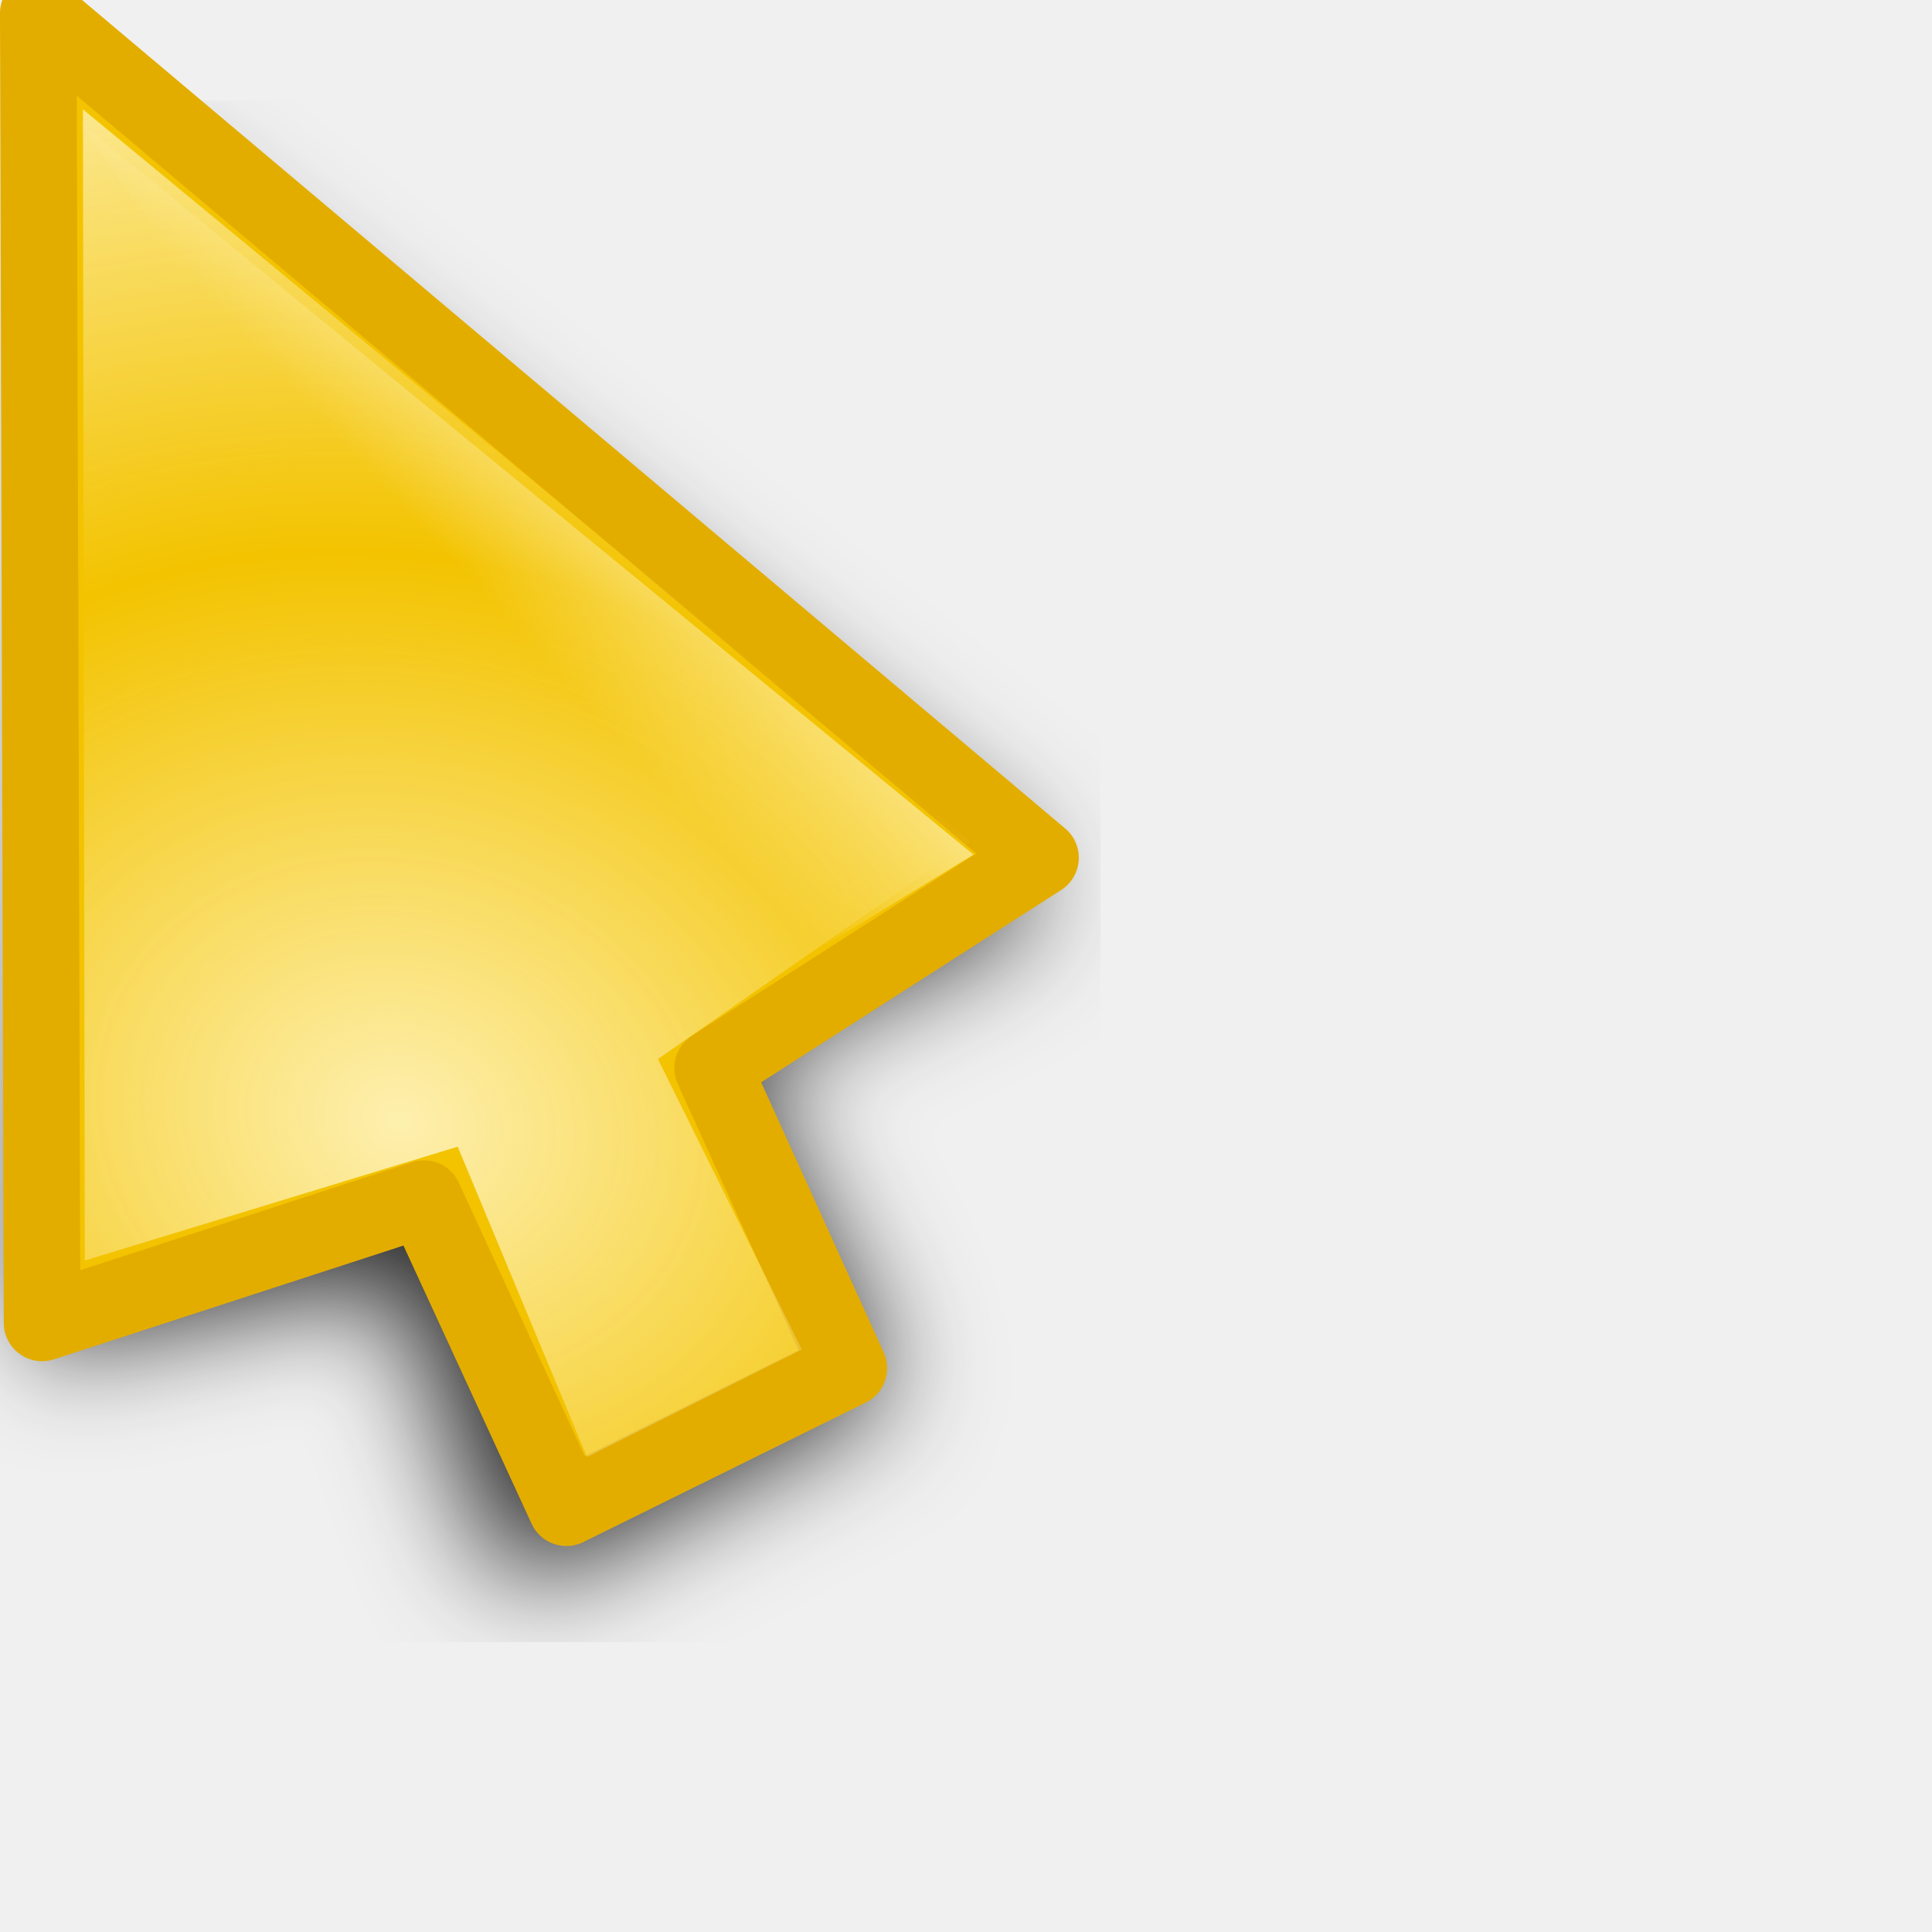
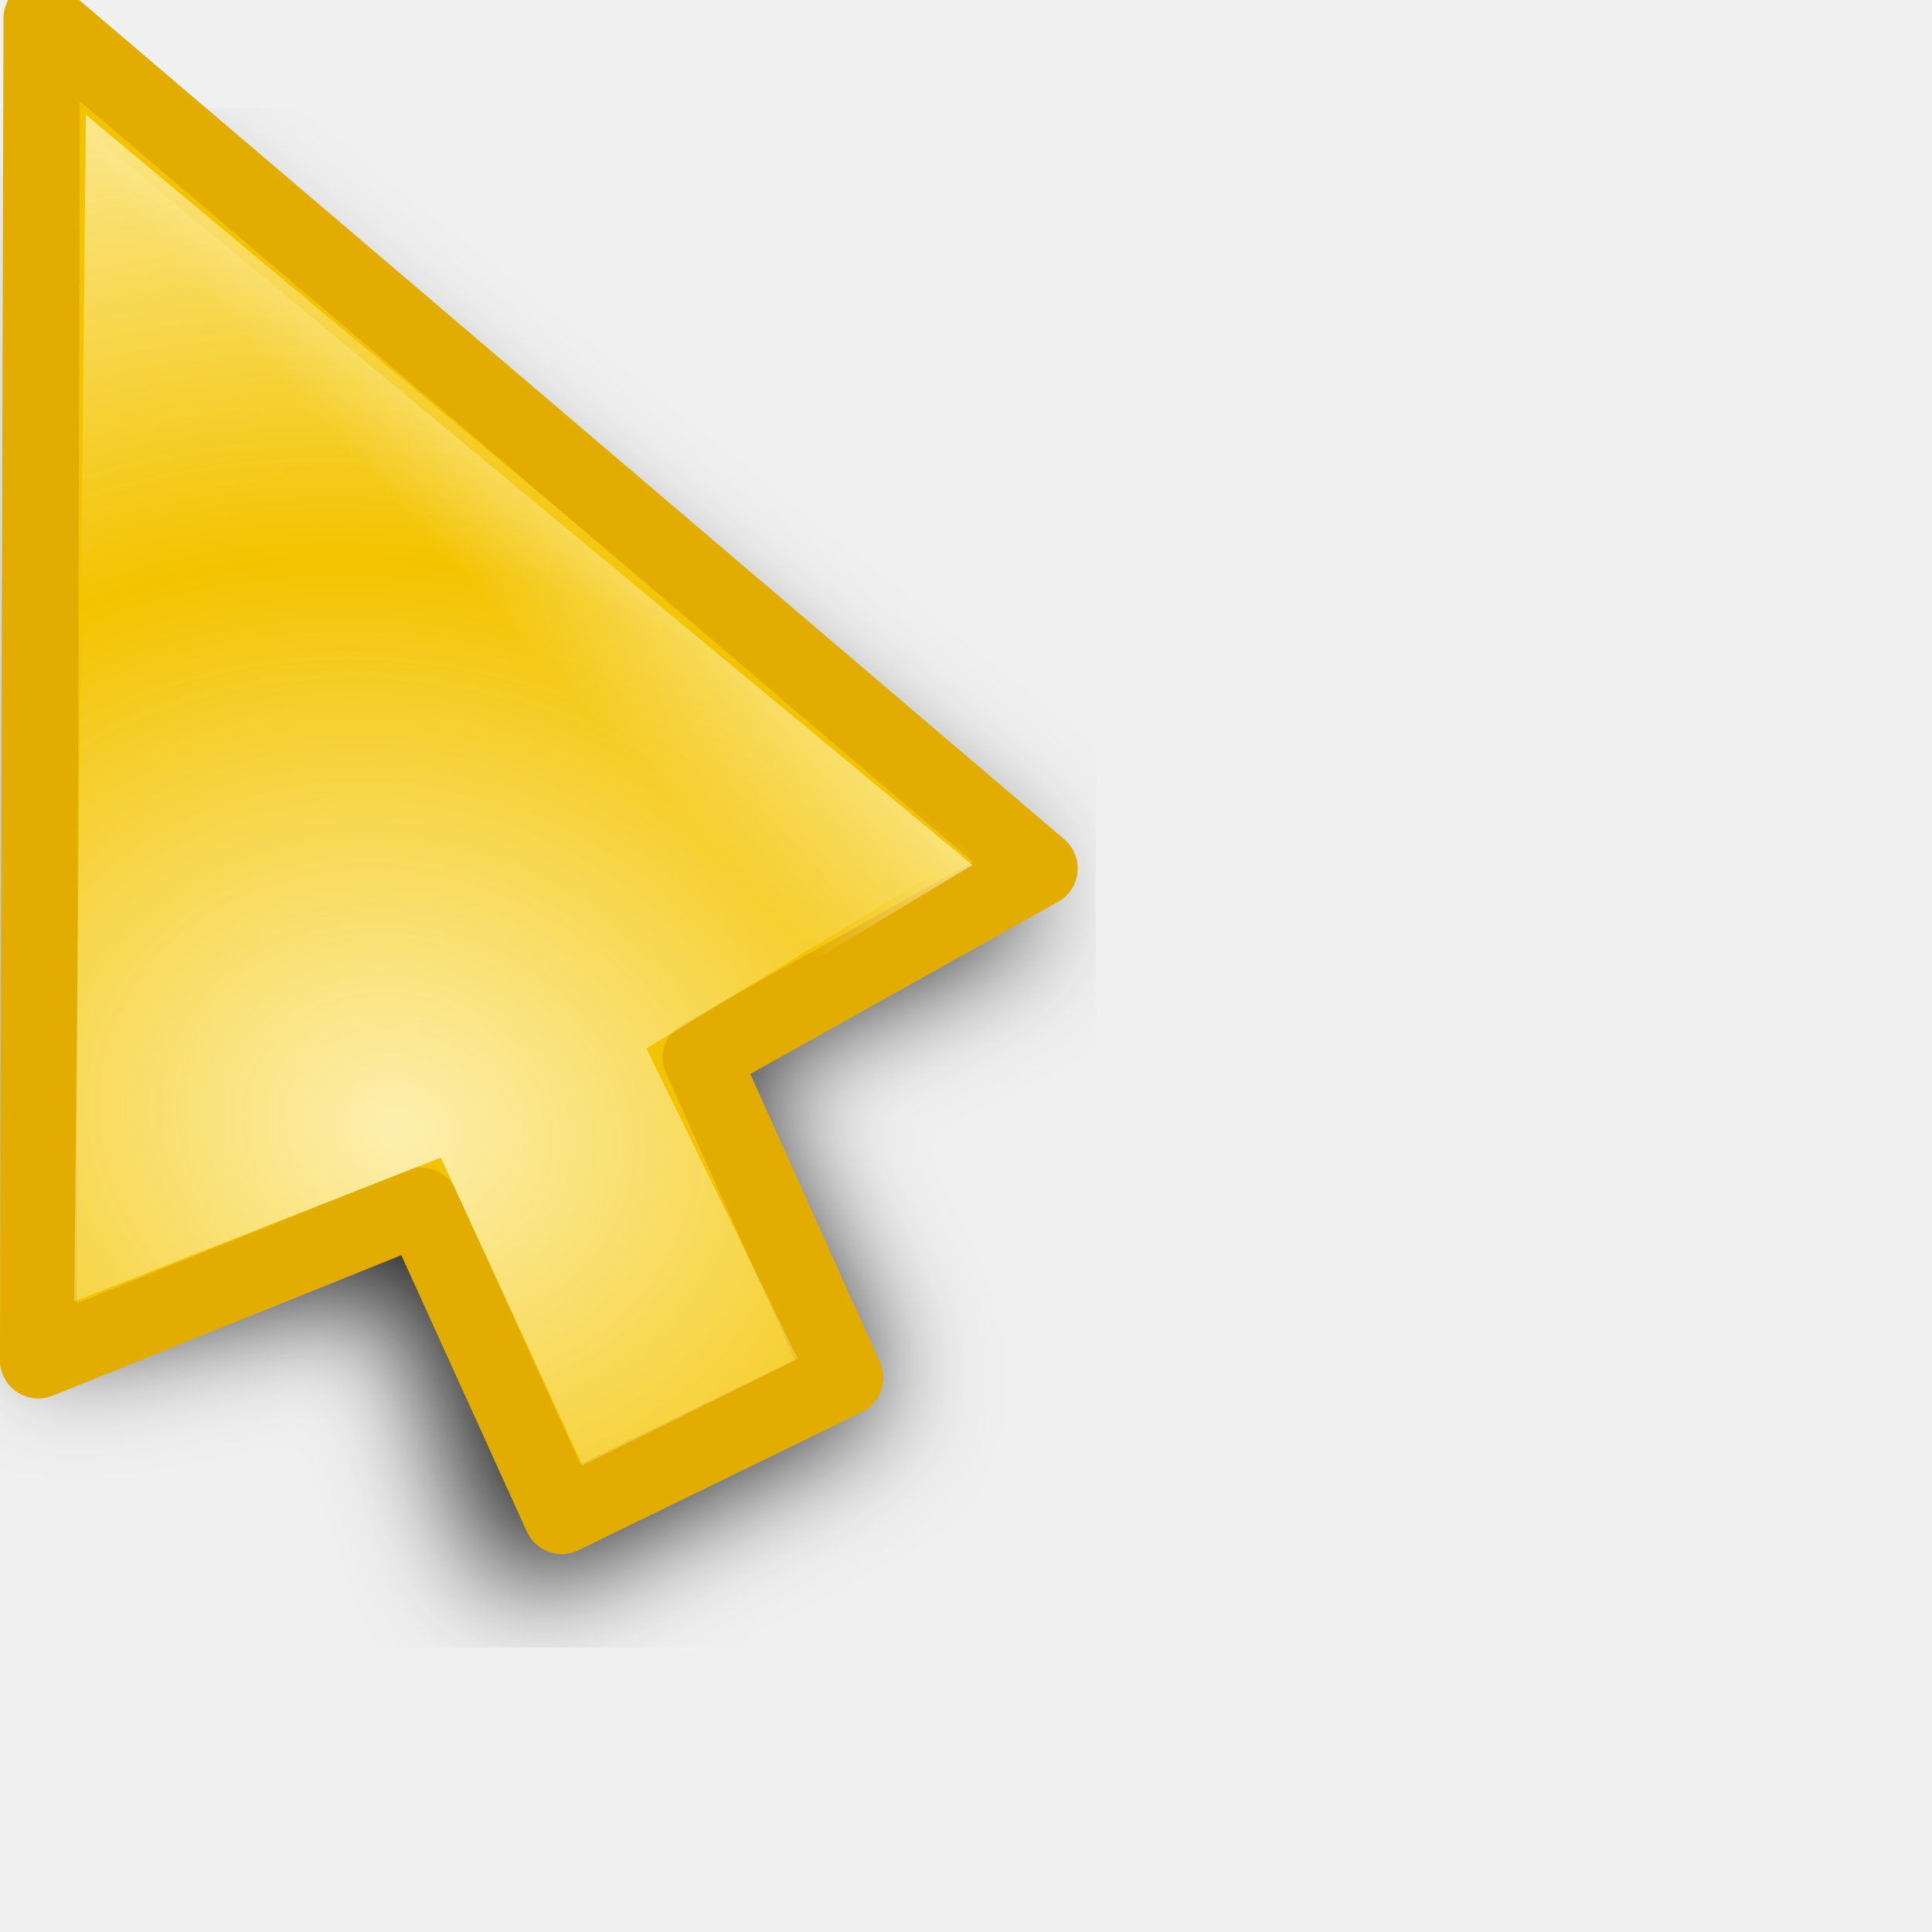
<svg xmlns="http://www.w3.org/2000/svg" xmlns:xlink="http://www.w3.org/1999/xlink" width="24" height="24" id="svg10643" version="1.0">
  <defs id="defs10645">
    <linearGradient id="linearGradient3866">
      <stop id="stop3868" offset="0" style="stop-color:#fff299;stop-opacity:1;" />
      <stop id="stop3870" offset="1" style="stop-color:#dcd8bd;stop-opacity:0;" />
    </linearGradient>
    <linearGradient id="linearGradient11059">
      <stop style="stop-color:#727272;stop-opacity:1;" offset="0" id="stop11061" />
      <stop id="stop11067" offset="0.5" style="stop-color:#a6a6a6;stop-opacity:1;" />
      <stop style="stop-color:#cdcdcd;stop-opacity:1;" offset="0.75" id="stop11069" />
      <stop style="stop-color:#acacac;stop-opacity:1;" offset="1" id="stop11063" />
    </linearGradient>
    <linearGradient id="linearGradient10925">
      <stop style="stop-color:#bf0303;stop-opacity:0;" offset="0" id="stop10927" />
      <stop id="stop10978" offset="0.393" style="stop-color:#bf0303;stop-opacity:0;" />
      <stop id="stop10935" offset="0.465" style="stop-color:#bf0303;stop-opacity:0.498;" />
      <stop style="stop-color:#bf0303;stop-opacity:1;" offset="0.5" id="stop10976" />
      <stop id="stop10933" offset="0.5" style="stop-color:#bf0303;stop-opacity:1;" />
      <stop style="stop-color:#bf0303;stop-opacity:0.498;" offset="0.553" id="stop10937" />
      <stop id="stop10980" offset="0.605" style="stop-color:#bf0303;stop-opacity:0;" />
      <stop style="stop-color:#bf0303;stop-opacity:0;" offset="1" id="stop10929" />
    </linearGradient>
    <linearGradient id="linearGradient10901">
      <stop id="stop10903" offset="0" style="stop-color:#fff299;stop-opacity:0;" />
      <stop style="stop-color:#fff299;stop-opacity:1;" offset="0.5" id="stop10909" />
      <stop id="stop10905" offset="1" style="stop-color:#fff299;stop-opacity:0;" />
    </linearGradient>
    <linearGradient id="linearGradient10854">
      <stop style="stop-color:#000000;stop-opacity:1;" offset="0" id="stop10856" />
      <stop id="stop10862" offset="0.5" style="stop-color:#000000;stop-opacity:0;" />
      <stop style="stop-color:#000000;stop-opacity:1;" offset="1" id="stop10858" />
    </linearGradient>
    <linearGradient id="linearGradient10711">
      <stop style="stop-color:#fff6c8;stop-opacity:1;" offset="0" id="stop10713" />
      <stop style="stop-color:#fff6c8;stop-opacity:0;" offset="1" id="stop10715" />
    </linearGradient>
    <filter id="filter10783">
      <feGaussianBlur stdDeviation="1.592" id="feGaussianBlur10785" />
    </filter>
    <radialGradient xlink:href="#linearGradient10711" id="radialGradient10806" gradientUnits="userSpaceOnUse" gradientTransform="matrix(1.070126,-1.9911315e-2,1.5890359e-2,0.8540238,-2.991412,1.58208)" spreadMethod="reflect" cx="15.873" cy="23.671" fx="15.873" fy="23.671" r="13.169" />
    <radialGradient xlink:href="#linearGradient10711" id="radialGradient10839" gradientUnits="userSpaceOnUse" gradientTransform="matrix(1.070126,-1.9911315e-2,1.5890359e-2,0.8540238,-2.991412,1.58208)" spreadMethod="reflect" cx="15.873" cy="23.671" fx="15.873" fy="23.671" r="13.169" />
    <linearGradient xlink:href="#linearGradient10854" id="linearGradient10860" x1="4.74" y1="13.437" x2="18.389" y2="13.437" gradientUnits="userSpaceOnUse" gradientTransform="translate(-81.3589,-45.32978)" />
    <radialGradient xlink:href="#linearGradient10711" id="radialGradient10875" gradientUnits="userSpaceOnUse" gradientTransform="matrix(0.8967678,5.9356732e-2,-5.8734681e-2,0.8873664,-5.401249,0.1392525)" spreadMethod="reflect" cx="18.708" cy="24.759" fx="18.708" fy="24.759" r="13.169" />
    <radialGradient xlink:href="#linearGradient10925" id="radialGradient10931" cx="9.996" cy="23.364" fx="7.663" fy="18.296" r="8.719" gradientTransform="matrix(3.057746,1.880281,-0.9054531,1.472464,3.454527,-24.48014)" gradientUnits="userSpaceOnUse" />
    <radialGradient xlink:href="#linearGradient10925" id="radialGradient10961" gradientUnits="userSpaceOnUse" gradientTransform="matrix(3.101201,1.894766,-0.9012261,1.475055,2.936475,-24.67989)" cx="9.996" cy="23.364" fx="7.663" fy="18.296" r="8.719" />
    <radialGradient xlink:href="#linearGradient10711" id="radialGradient10963" gradientUnits="userSpaceOnUse" gradientTransform="matrix(0.8967678,5.9356732e-2,-5.8734681e-2,0.8873664,-5.401249,0.1392525)" spreadMethod="reflect" cx="18.708" cy="24.759" fx="18.708" fy="24.759" r="13.169" />
    <radialGradient xlink:href="#linearGradient10711" id="radialGradient10968" gradientUnits="userSpaceOnUse" gradientTransform="matrix(0.8967678,5.9356732e-2,-5.8734681e-2,0.8873664,-5.401249,0.1392525)" spreadMethod="reflect" cx="18.708" cy="24.759" fx="18.708" fy="24.759" r="13.169" />
    <radialGradient xlink:href="#linearGradient10925" id="radialGradient10971" gradientUnits="userSpaceOnUse" gradientTransform="matrix(2.700222,0.5715519,-0.4374946,2.066885,-4.863285,-26.81835)" cx="9.18" cy="24.942" fx="6.034" fy="17.669" r="8.719" />
    <clipPath clipPathUnits="userSpaceOnUse" id="clipPath10999">
      <path id="path11001" d="M 3.641,1.968 L 3.78,17.491 L 14.887,19.786 L 21.079,17.498 L 3.641,1.968 z " style="fill:#ffffff;fill-opacity:1;fill-rule:evenodd;stroke:none;stroke-width:0.853px;stroke-linecap:butt;stroke-linejoin:miter;stroke-opacity:1" />
    </clipPath>
    <radialGradient xlink:href="#linearGradient10925" id="radialGradient11003" gradientUnits="userSpaceOnUse" gradientTransform="matrix(2.700222,0.5715519,-0.4374946,2.066885,-4.863285,-26.81835)" cx="8.292" cy="23.935" fx="8.249" fy="19.781" r="8.719" />
    <radialGradient xlink:href="#linearGradient10711" id="radialGradient11028" gradientUnits="userSpaceOnUse" gradientTransform="matrix(0.8967678,5.9356732e-2,-5.8734681e-2,0.8873664,-5.401249,0.1392525)" spreadMethod="reflect" cx="18.708" cy="24.759" fx="18.708" fy="24.759" r="13.169" />
    <radialGradient xlink:href="#linearGradient10925" id="radialGradient11030" gradientUnits="userSpaceOnUse" gradientTransform="matrix(2.700222,0.5715519,-0.4374946,2.066885,-4.863285,-26.81835)" cx="8.292" cy="23.935" fx="8.249" fy="19.781" r="8.719" />
    <radialGradient xlink:href="#linearGradient10711" id="radialGradient11032" gradientUnits="userSpaceOnUse" gradientTransform="matrix(0.8967678,5.9356732e-2,-5.8734681e-2,0.8873664,-5.401249,0.1392525)" spreadMethod="reflect" cx="18.708" cy="24.759" fx="18.708" fy="24.759" r="13.169" />
    <radialGradient xlink:href="#linearGradient10925" id="radialGradient11034" gradientUnits="userSpaceOnUse" gradientTransform="matrix(2.700222,0.5715519,-0.4374946,2.066885,-4.863285,-26.81835)" cx="8.292" cy="23.935" fx="8.249" fy="19.781" r="8.719" />
    <radialGradient xlink:href="#linearGradient10711" id="radialGradient3294" gradientUnits="userSpaceOnUse" gradientTransform="matrix(0.7030075,0.6357809,-0.8060735,0.8913044,14.84311,-8.193448)" spreadMethod="reflect" cx="16.993" cy="20.649" fx="16.993" fy="20.649" r="13.169" />
    <linearGradient xlink:href="#linearGradient10711" id="linearGradient3297" gradientUnits="userSpaceOnUse" gradientTransform="matrix(0.9823337,0,0,0.9823337,3.3007394e-2,0.6182451)" spreadMethod="pad" x1="19.879" y1="12.062" x2="16.034" y2="15.553" />
    <linearGradient xlink:href="#linearGradient10711" id="linearGradient3353" gradientUnits="userSpaceOnUse" gradientTransform="matrix(0.9823337,0,0,0.9823337,3.3007394e-2,0.6182451)" spreadMethod="pad" x1="19.879" y1="12.062" x2="16.034" y2="15.553" />
    <radialGradient xlink:href="#linearGradient10711" id="radialGradient3355" gradientUnits="userSpaceOnUse" gradientTransform="matrix(0.7030075,0.6357809,-0.8060735,0.8913044,14.84311,-8.193448)" spreadMethod="reflect" cx="16.993" cy="20.649" fx="16.993" fy="20.649" r="13.169" />
    <linearGradient xlink:href="#linearGradient10711" id="linearGradient3362" gradientUnits="userSpaceOnUse" gradientTransform="matrix(0.9823337,0,0,0.9823337,3.3007394e-2,0.6182451)" spreadMethod="pad" x1="19.879" y1="12.062" x2="16.034" y2="15.553" />
    <radialGradient xlink:href="#linearGradient10711" id="radialGradient3364" gradientUnits="userSpaceOnUse" gradientTransform="matrix(0.8341244,0.2489558,-0.2435026,0.8158514,0.7851109,-1.3823952e-2)" spreadMethod="reflect" cx="17.548" cy="21.708" fx="17.548" fy="21.708" r="13.169" />
    <radialGradient xlink:href="#linearGradient10711" id="radialGradient3367" gradientUnits="userSpaceOnUse" gradientTransform="matrix(0.8151394,0.2358626,-0.2306962,0.7972824,0.7011221,-1.058246)" spreadMethod="reflect" cx="17.548" cy="21.708" fx="17.548" fy="21.708" r="13.169" />
    <linearGradient xlink:href="#linearGradient10711" id="linearGradient3370" gradientUnits="userSpaceOnUse" gradientTransform="matrix(0.9575785,-8.0311782e-3,8.0311782e-3,0.9575785,-2.68605e-2,-0.4359562)" spreadMethod="pad" x1="19.879" y1="12.062" x2="16.034" y2="15.553" />
    <filter x="-0.108" width="1.217" y="-0.073" height="1.146" id="filter3306">
      <feGaussianBlur stdDeviation="0.981" id="feGaussianBlur3308" />
    </filter>
    <linearGradient y2="19.627" x2="10.712" y1="18.637" x1="9.719" gradientTransform="matrix(3.547255,-3.9938944e-2,3.9938944e-2,3.547255,-27.39734,-48.79049)" gradientUnits="userSpaceOnUse" id="linearGradient3488" xlink:href="#linearGradient10711" />
    <radialGradient r="1.156" fy="20.479" fx="11.413" cy="20.479" cx="11.413" spreadMethod="pad" gradientTransform="matrix(1.7083,-1.8519489e-2,1.7984263e-2,1.658933,-8.47978,-13.18966)" gradientUnits="userSpaceOnUse" id="radialGradient3486" xlink:href="#linearGradient3330" />
    <linearGradient y2="19.627" x2="10.712" y1="18.637" x1="9.719" gradientTransform="matrix(3.54748,0,0,3.54748,-26.9279,-62.35639)" gradientUnits="userSpaceOnUse" id="linearGradient3475" xlink:href="#linearGradient10711" />
    <radialGradient r="1.156" fy="20.479" fx="11.413" cy="20.479" cx="11.413" spreadMethod="pad" gradientTransform="matrix(1.7083,-1.8519489e-2,1.7984263e-2,1.658933,-8.47978,-13.18966)" gradientUnits="userSpaceOnUse" id="radialGradient3473" xlink:href="#linearGradient3330" />
    <radialGradient spreadMethod="reflect" gradientUnits="userSpaceOnUse" gradientTransform="matrix(0.7809876,1.4497066e-2,-5.5455043e-3,0.2987498,-0.2924169,2.095725)" r="11.766" fy="10.911" fx="1.142" cy="10.911" cx="1.142" id="radialGradient3317" xlink:href="#linearGradient3206" />
    <linearGradient y2="26.642" x2="16.837" y1="6.894" x1="5.687" gradientTransform="translate(0,-7.209417)" gradientUnits="userSpaceOnUse" id="linearGradient3265" xlink:href="#linearGradient3267" />
    <linearGradient y2="17.133" x2="16.837" y1="-2.614" x1="5.687" gradientTransform="translate(0,2.298783)" gradientUnits="userSpaceOnUse" id="linearGradient3261" xlink:href="#linearGradient3267" />
    <linearGradient gradientTransform="translate(0,-4.836131)" y2="24.268" x2="16.837" y1="4.521" x1="5.687" gradientUnits="userSpaceOnUse" id="linearGradient3257" xlink:href="#linearGradient3267" />
    <linearGradient gradientTransform="translate(0,-2.462844)" y2="21.895" x2="16.837" y1="2.148" x1="5.687" gradientUnits="userSpaceOnUse" id="linearGradient3249" xlink:href="#linearGradient3267" />
    <linearGradient gradientUnits="userSpaceOnUse" y2="19.432" x2="16.837" y1="-0.315" x1="5.687" id="linearGradient3239" xlink:href="#linearGradient3267" />
    <linearGradient y2="19.627" x2="10.712" y1="18.384" x1="9.869" gradientTransform="matrix(3.633444,0,0,3.633444,-27.5807,-51.67777)" gradientUnits="userSpaceOnUse" id="linearGradient3220" xlink:href="#linearGradient10711" />
    <radialGradient r="1.156" fy="20.479" fx="11.413" cy="20.479" cx="11.413" spreadMethod="pad" gradientTransform="matrix(1.7083,-1.8519489e-2,1.7984263e-2,1.658933,-8.47978,-13.18966)" gradientUnits="userSpaceOnUse" id="radialGradient3218" xlink:href="#linearGradient10711" />
    <linearGradient id="linearGradient2657">
      <stop id="stop2659" offset="0" style="stop-color:#ffffff;stop-opacity:1;" />
      <stop id="stop2661" offset="1" style="stop-color:#ffffff;stop-opacity:0;" />
    </linearGradient>
    <linearGradient id="linearGradient3206">
      <stop style="stop-color:#b1d28f;stop-opacity:1;" offset="0" id="stop3208" />
      <stop style="stop-color:#b1d28f;stop-opacity:1;" offset="1" id="stop3210" />
    </linearGradient>
    <linearGradient id="linearGradient3241">
      <stop id="stop3243" offset="0" style="stop-color:#000000;stop-opacity:1;" />
      <stop id="stop3245" offset="1" style="stop-color:#debc85;stop-opacity:0" />
    </linearGradient>
    <linearGradient id="linearGradient3267">
      <stop style="stop-color:#debc85;stop-opacity:1;" offset="0" id="stop3269" />
      <stop style="stop-color:#debc85;stop-opacity:0;" offset="1" id="stop3271" />
    </linearGradient>
    <linearGradient id="linearGradient3273">
      <stop style="stop-color:#000000;stop-opacity:1;" offset="0" id="stop3275" />
      <stop style="stop-color:#debc85;stop-opacity:0" offset="1" id="stop3277" />
    </linearGradient>
    <linearGradient id="linearGradient3279">
      <stop style="stop-color:#000000;stop-opacity:1;" offset="0" id="stop3281" />
      <stop style="stop-color:#debc85;stop-opacity:0" offset="1" id="stop3283" />
    </linearGradient>
    <linearGradient id="linearGradient3285">
      <stop style="stop-color:#000000;stop-opacity:1;" offset="0" id="stop3287" />
      <stop style="stop-color:#debc85;stop-opacity:0" offset="1" id="stop3289" />
    </linearGradient>
    <linearGradient id="linearGradient3330">
      <stop style="stop-color:#ffffff;stop-opacity:0;" offset="0" id="stop3332" />
      <stop style="stop-color:#666666;stop-opacity:1;" offset="1" id="stop3334" />
    </linearGradient>
    <radialGradient xlink:href="#linearGradient10711" id="radialGradient2882" gradientUnits="userSpaceOnUse" gradientTransform="matrix(0.8141502,0.2392549,-0.2022212,0.6881282,-3.676057,1.522975)" spreadMethod="reflect" cx="17.786" cy="20.383" fx="17.786" fy="20.383" r="13.169" />
    <linearGradient xlink:href="#linearGradient10711" id="linearGradient2885" gradientUnits="userSpaceOnUse" gradientTransform="matrix(0.9575785,-8.0311782e-3,8.0311782e-3,0.9575785,-3.841221,-1.93157e-2)" spreadMethod="pad" x1="19.879" y1="12.062" x2="16.034" y2="15.553" />
    <linearGradient xlink:href="#linearGradient3866" id="linearGradient3864" x1="36.2" y1="25.262" x2="47.773" y2="25.262" gradientUnits="userSpaceOnUse" gradientTransform="translate(0.78125,-16.72344)" />
    <linearGradient xlink:href="#linearGradient10711" id="linearGradient3874" gradientUnits="userSpaceOnUse" gradientTransform="translate(0.78125,2.276563)" x1="36.2" y1="25.262" x2="47.773" y2="25.262" />
    <linearGradient xlink:href="#linearGradient10711" id="linearGradient3933" gradientUnits="userSpaceOnUse" gradientTransform="matrix(0.9575785,-8.0311782e-3,8.0311782e-3,0.9575785,-3.841221,-1.93157e-2)" spreadMethod="pad" x1="19.879" y1="12.062" x2="16.034" y2="15.553" />
    <radialGradient xlink:href="#linearGradient10711" id="radialGradient3935" gradientUnits="userSpaceOnUse" gradientTransform="matrix(0.8141502,0.2392549,-0.2022212,0.6881282,-3.676057,1.522975)" spreadMethod="reflect" cx="17.786" cy="20.383" fx="17.786" fy="20.383" r="13.169" />
    <radialGradient xlink:href="#linearGradient3330" id="radialGradient3998" gradientUnits="userSpaceOnUse" gradientTransform="matrix(1.7083,-1.8519489e-2,1.7984263e-2,1.658933,-8.47978,-13.18966)" spreadMethod="pad" cx="11.413" cy="20.479" fx="11.413" fy="20.479" r="1.156" />
    <linearGradient xlink:href="#linearGradient10711" id="linearGradient4000" gradientUnits="userSpaceOnUse" gradientTransform="matrix(2.884964,0.6843972,-0.6843972,2.884964,11.11711,-27.3606)" x1="9.719" y1="18.637" x2="10.712" y2="19.627" />
    <radialGradient xlink:href="#linearGradient10711" id="radialGradient4021" gradientUnits="userSpaceOnUse" gradientTransform="matrix(0.9318803,-0.2210697,0.2308678,0.9731826,-3.925224,2.72417)" spreadMethod="pad" cx="11.074" cy="20.428" fx="11.074" fy="20.428" r="1.156" />
    <linearGradient xlink:href="#linearGradient10711" id="linearGradient4023" gradientUnits="userSpaceOnUse" gradientTransform="matrix(0.8514941,0.5243642,-0.5243642,0.8514941,24.15414,2.824702)" x1="21.461" y1="23.35" x2="22.969" y2="28.038" />
    <radialGradient xlink:href="#linearGradient10711" id="radialGradient4025" gradientUnits="userSpaceOnUse" gradientTransform="matrix(0.9318803,-0.2210697,0.2308678,0.9731826,-3.925224,2.72417)" spreadMethod="pad" cx="11.074" cy="20.428" fx="11.074" fy="20.428" r="1.156" />
    <linearGradient xlink:href="#linearGradient10711" id="linearGradient4027" gradientUnits="userSpaceOnUse" gradientTransform="matrix(0.8514941,0.5243642,-0.5243642,0.8514941,24.15414,2.824702)" x1="21.461" y1="23.35" x2="22.969" y2="28.038" />
    <linearGradient xlink:href="#linearGradient10711" id="linearGradient4030" gradientUnits="userSpaceOnUse" gradientTransform="matrix(0.8514941,0.5243642,-0.5243642,0.8514941,18.00755,-15.65761)" x1="21.461" y1="23.35" x2="22.969" y2="28.038" />
    <radialGradient xlink:href="#linearGradient10711" id="radialGradient4043" gradientUnits="userSpaceOnUse" gradientTransform="matrix(0.9318803,-0.2210697,0.2308678,0.9731826,-3.925224,2.72417)" spreadMethod="pad" cx="11.074" cy="20.428" fx="11.074" fy="20.428" r="1.156" />
    <linearGradient xlink:href="#linearGradient10711" id="linearGradient4045" gradientUnits="userSpaceOnUse" gradientTransform="matrix(0.8514941,0.5243642,-0.5243642,0.8514941,18.00755,-15.65761)" x1="21.461" y1="23.35" x2="22.969" y2="28.038" />
    <radialGradient xlink:href="#linearGradient10711" id="radialGradient4057" gradientUnits="userSpaceOnUse" gradientTransform="matrix(0.9318803,-0.2210697,0.2308678,0.9731826,-3.925224,2.72417)" spreadMethod="pad" cx="11.074" cy="20.428" fx="11.074" fy="20.428" r="1.156" />
    <linearGradient xlink:href="#linearGradient10711" id="linearGradient4059" gradientUnits="userSpaceOnUse" gradientTransform="matrix(0.8514941,0.5243642,-0.5243642,0.8514941,18.00755,-15.65761)" x1="21.461" y1="23.35" x2="22.969" y2="28.038" />
  </defs>
  <g id="layer1">
    <path style="opacity:0.735;fill:#000000;fill-opacity:1;fill-rule:evenodd;stroke:none;stroke-width:2.323;stroke-linecap:butt;stroke-linejoin:miter;stroke-miterlimit:4;stroke-dasharray:none;stroke-opacity:1;filter:url(#filter10783)" d="M -1.972,0.304 L -1.981,4.018 L 4.384,23.822 L 4.571,24.509 L 5.259,24.634 L 14.439,25.691 L 21.364,33.786 L 22.114,34.848 L 23.083,33.973 L 30.694,27.707 L 31.886,26.323 L 30.582,25.519 C 30.582,25.519 25.4,22.284 23.093,18.545 C 20.787,14.805 21.356,10.561 21.356,10.561 L 21.356,9.686 L 20.513,9.436 L 0.028,0.866 L -1.972,0.304 z M 1.403,3.679 L 19.013,11.436 L 21.352,18.942 L 21.352,19.442 L 21.665,19.786 L 28.542,26.198 L 22.52,31.022 L 16.207,23.472 L 15.926,23.097 L 15.457,23.003 L 7.201,21.12 L 1.403,3.679 z " id="path10655" transform="matrix(0.7142583,0.1773036,-0.191385,0.6617062,-37.0954,4.232713)" />
    <g id="g10815" transform="matrix(0.8184313,0.219298,-0.219298,0.8184313,-39.57256,1.036685)">
      <path id="path10653" d="M 1.186,0.155 L 7.43,18.94 L 17.427,21.537 L 22.226,28.463 L 29.142,22.084 L 22.662,16.891 L 21.605,8.316 L 1.186,0.155 z " style="fill:#ffdd00;fill-rule:evenodd;stroke:#e3ad00;stroke-width:1.089;stroke-linecap:butt;stroke-linejoin:miter;stroke-miterlimit:4;stroke-dasharray:none;stroke-opacity:1" />
      <path style="fill:url(#radialGradient10839);fill-opacity:1;fill-rule:evenodd;stroke:none;stroke-width:0.853px;stroke-linecap:butt;stroke-linejoin:miter;stroke-opacity:1" d="M 2.298,1.493 L 7.809,18.561 L 17.553,21.158 L 22.353,27.816 L 28.464,22.131 L 22.205,17.065 L 21.226,8.584 L 2.298,1.493 z " id="path10677" />
    </g>
    <g id="g10798" transform="translate(66.75951,0.6314693)">
      <path style="opacity:0.735;fill:#000000;fill-opacity:1;fill-rule:evenodd;stroke:none;stroke-width:2.323;stroke-linecap:butt;stroke-linejoin:miter;stroke-miterlimit:4;stroke-dasharray:none;stroke-opacity:1;filter:url(#filter10783)" d="M -0.147,3.206 L -0.156,6.921 L 4.384,23.822 L 4.571,24.509 L 5.259,24.634 L 17.201,26.625 L 22.781,34.076 L 23.531,35.139 L 24.5,34.264 L 30.549,28.416 L 31.741,27.031 L 30.437,26.228 L 23.093,18.545 L 21.981,10.393 L 21.981,9.518 L 21.138,9.268 L 1.853,3.769 L -0.147,3.206 z M 3.228,6.581 L 19.638,11.268 L 21.352,18.942 L 21.352,19.442 L 21.665,19.786 L 28.397,26.906 L 23.938,31.312 L 18.969,24.406 L 18.688,24.031 L 18.219,23.938 L 7.201,21.12 L 3.228,6.581 z " id="path10800" transform="matrix(0.8837817,0,0,0.8837817,1.948117,0.3137639)" />
      <path style="fill:#ffdd00;fill-rule:evenodd;stroke:#e3ad00;stroke-width:0.853px;stroke-linecap:butt;stroke-linejoin:miter;stroke-opacity:1" d="M 1.667,0.798 L 7.43,18.94 L 17.427,21.537 L 22.226,28.463 L 29.142,22.084 L 22.662,16.891 L 21.605,8.316 L 1.667,0.798 z " id="path10802" />
      <path id="path10804" d="M 2.298,1.493 L 7.809,18.561 L 17.553,21.158 L 22.353,27.816 L 28.464,22.131 L 22.205,17.065 L 21.226,8.584 L 2.298,1.493 z " style="fill:url(#radialGradient10806);fill-opacity:1;fill-rule:evenodd;stroke:none;stroke-width:0.853px;stroke-linecap:butt;stroke-linejoin:miter;stroke-opacity:1" />
    </g>
    <g id="g10947" transform="translate(0,56)">
      <path style="opacity:0.735;fill:#000000;fill-opacity:1;fill-rule:evenodd;stroke:none;stroke-width:2.323;stroke-linecap:butt;stroke-linejoin:miter;stroke-miterlimit:4;stroke-dasharray:none;stroke-opacity:1;filter:url(#filter10783)" d="M 0.429,2.209 L 0.42,5.924 L 10.404,31.818 L 10.591,32.505 L 11.279,32.63 L 18.117,26.643 L 22.11,34.087 L 22.86,35.15 L 23.829,34.275 L 30.234,28.5 L 31.426,27.116 L 30.122,26.312 L 23.093,18.545 L 21.195,10.604 L 21.195,9.729 L 20.351,9.479 L 2.429,2.772 L 0.429,2.209 z M 3.804,5.584 L 18.851,11.479 L 21.352,18.942 L 21.352,19.442 L 21.665,19.786 L 28.082,26.991 L 23.266,31.324 L 19.885,24.424 L 19.604,24.049 L 19.135,23.956 L 19.749,26.654 L 3.804,5.584 z " id="path10949" transform="matrix(0.6943523,0.2618997,-0.2618997,0.6943523,3.715533,0.938303)" />
      <path style="fill:#ffdd00;fill-rule:evenodd;stroke:#e3ad00;stroke-width:0.716px;stroke-linecap:butt;stroke-linejoin:miter;stroke-opacity:1" d="M 3.351,1.235 L 3.531,25.192 L 9.966,22.073 L 11.937,28.811 L 19.261,25.848 L 15.456,19.974 L 21.697,17.423 L 3.351,1.235 z " id="path10951" />
      <path style="fill:url(#radialGradient10961);fill-opacity:1;fill-rule:evenodd;stroke:none;stroke-width:0.853px;stroke-linecap:butt;stroke-linejoin:miter;stroke-opacity:1" d="M 3.641,1.968 L 3.906,24.626 L 10.178,21.56 L 12.102,28.339 L 18.745,25.716 L 14.887,19.786 L 21.079,17.498 L 3.641,1.968 z " id="path10953" />
      <path id="path10955" d="M 3.641,1.968 L 3.906,24.626 L 10.178,21.56 L 12.102,28.339 L 18.745,25.716 L 14.887,19.786 L 21.079,17.498 L 3.641,1.968 z " style="fill:url(#radialGradient10963);fill-opacity:1;fill-rule:evenodd;stroke:none;stroke-width:0.853px;stroke-linecap:butt;stroke-linejoin:miter;stroke-opacity:1" />
      <path style="opacity:0.745;fill:#bf0303;fill-rule:evenodd;stroke:none;stroke-width:0.1;stroke-linecap:butt;stroke-linejoin:miter;stroke-miterlimit:4;stroke-dasharray:none;stroke-opacity:1" d="M 16.887,26.385 L 18.806,25.707 C 12.922,16.378 6.195,8.488 3.764,8.285 L 3.762,8.888 C 7.069,10.066 12.574,17.992 16.887,26.385 z " id="path10957" />
      <path id="path10959" d="M 17.139,18.928 L 19.437,17.982 C 13.546,14.214 9.632,12.569 3.826,12.495 L 3.825,12.876 C 10.021,13.565 13.158,14.908 17.139,18.928 z " style="opacity:0.745;fill:#bf0303;fill-rule:evenodd;stroke:none;stroke-width:0.1;stroke-linecap:butt;stroke-linejoin:miter;stroke-miterlimit:4;stroke-dasharray:none;stroke-opacity:1" />
    </g>
    <g id="g11016" transform="translate(44,48)">
      <path style="opacity:0.735;fill:#000000;fill-opacity:1;fill-rule:evenodd;stroke:none;stroke-width:2.323;stroke-linecap:butt;stroke-linejoin:miter;stroke-miterlimit:4;stroke-dasharray:none;stroke-opacity:1;filter:url(#filter10783)" d="M 0.429,2.209 L 0.42,5.924 L 10.404,31.818 L 10.591,32.505 L 11.279,32.63 L 18.117,26.643 L 22.11,34.087 L 22.86,35.15 L 23.829,34.275 L 30.234,28.5 L 31.426,27.116 L 30.122,26.312 L 23.093,18.545 L 21.195,10.604 L 21.195,9.729 L 20.351,9.479 L 2.429,2.772 L 0.429,2.209 z M 3.804,5.584 L 18.851,11.479 L 21.352,18.942 L 21.352,19.442 L 21.665,19.786 L 28.082,26.991 L 23.266,31.324 L 19.885,24.424 L 19.604,24.049 L 19.135,23.956 L 19.749,26.654 L 3.804,5.584 z " id="path11018" transform="matrix(0.6943523,0.2618997,-0.2618997,0.6943523,3.715533,0.938303)" />
      <path style="fill:#ffdd00;fill-rule:evenodd;stroke:#e3ad00;stroke-width:0.716px;stroke-linecap:butt;stroke-linejoin:miter;stroke-opacity:1" d="M 3.351,1.235 L 3.531,25.192 L 9.966,22.073 L 11.937,28.811 L 19.261,25.848 L 15.456,19.974 L 21.697,17.423 L 3.351,1.235 z " id="path11020" />
      <path id="path11022" d="M 3.641,1.968 L 3.906,24.626 L 10.178,21.56 L 12.102,28.339 L 18.745,25.716 L 14.887,19.786 L 21.079,17.498 L 3.641,1.968 z " style="fill:url(#radialGradient11028);fill-opacity:1;fill-rule:evenodd;stroke:none;stroke-width:0.853px;stroke-linecap:butt;stroke-linejoin:miter;stroke-opacity:1" />
      <path style="fill:url(#radialGradient11030);fill-opacity:1;fill-rule:evenodd;stroke:none;stroke-width:0.853px;stroke-linecap:butt;stroke-linejoin:miter;stroke-opacity:1" d="M 3.641,1.968 L 3.906,24.626 L 10.178,21.56 L 12.102,28.339 L 18.745,25.716 L 14.887,19.786 L 21.079,17.498 L 3.641,1.968 z " id="path11024" clip-path="url(#clipPath10999)" />
      <path style="opacity:0.745;fill:#bf0303;fill-rule:evenodd;stroke:none;stroke-width:0.1;stroke-linecap:butt;stroke-linejoin:miter;stroke-miterlimit:4;stroke-dasharray:none;stroke-opacity:1" d="M 16.887,26.385 L 18.806,25.707 C 12.922,16.378 6.195,8.488 3.764,8.285 L 3.762,8.888 C 7.069,10.066 12.574,17.992 16.887,26.385 z " id="path11026" />
    </g>
    <path style="fill:none;fill-rule:evenodd;stroke:url(#linearGradient10860);stroke-width:0.616;stroke-linecap:butt;stroke-linejoin:miter;stroke-miterlimit:4;stroke-dasharray:none;stroke-opacity:1" d="M -76.311,-40.516 L -75.817,-23.27 L -63.277,-28.716 L -76.311,-40.516 z " id="path10852" />
    <rect style="opacity:0.276;fill:#00cc88;fill-rule:nonzero;stroke:#2c72c7;stroke-width:1.016;stroke-linecap:round;stroke-linejoin:miter;stroke-miterlimit:4;stroke-dasharray:none" id="rect5212" width="19.051" height="3.492" x="-38.837" y="55.065" rx="0" ry="1.246" transform="matrix(0.9999947,3.2532016e-3,-3.2532016e-3,0.9999947,0,0)" />
-     <g id="g3917" transform="matrix(0.7363075,-2.7370915e-3,2.7370915e-3,0.7363075,-4.7092324e-3,-0.6432734)">
-       <path style="fill:#000000;fill-opacity:1;fill-rule:evenodd;stroke:#000000;stroke-width:1.292;stroke-linecap:butt;stroke-linejoin:round;stroke-miterlimit:4;stroke-dasharray:none;stroke-opacity:1;filter:url(#filter3306);opacity:0.855" d="M 5.868,3.745 L 4.591,22.448 L 10.893,21.185 L 12.676,26.465 L 17.934,23.661 L 15.23,18.055 L 20.484,15.474 L 5.868,3.745 z " id="path3220" transform="matrix(1.000212,0,0,0.9942659,-3.817102,0.5712061)" />
-       <path id="path10846" d="M 0.648,1.098 L 0.63,23.195 L 7.081,21.122 L 9.464,26.346 L 14.238,24.01 L 11.958,18.936 L 17.504,15.41 L 0.648,1.098 z " style="fill:#f3c300;fill-rule:evenodd;stroke:#e3ad00;stroke-width:1.292;stroke-linecap:butt;stroke-linejoin:round;stroke-miterlimit:4;stroke-dasharray:none;stroke-opacity:1" />
-       <path style="opacity:0.873;fill:url(#radialGradient2882);fill-opacity:1;fill-rule:evenodd;stroke:none;stroke-width:0.853px;stroke-linecap:butt;stroke-linejoin:miter;stroke-opacity:1" d="M 1.395,2.723 L 1.355,22.145 L 7.653,20.248 L 9.814,25.491 L 13.445,23.691 L 11.037,18.782 L 16.319,15.138 L 1.395,2.723 z " id="path10848" />
-       <path id="path6629" d="M 1.34,2.933 L 11.613,18.236 L 16.373,15.353 L 1.34,2.933 z " style="fill:url(#linearGradient2885);fill-opacity:1;fill-rule:evenodd;stroke:none;stroke-width:0.853px;stroke-linecap:butt;stroke-linejoin:miter;stroke-opacity:1;opacity:1" />
+     <g id="g3917" transform="matrix(0.7363115,1.2661425e-3,-1.2661425e-3,0.7363115,4.2993379e-2,-0.5808898)">
+       <path style="opacity:0.855;fill:#000000;fill-opacity:1;fill-rule:evenodd;stroke:#000000;stroke-width:1.292;stroke-linecap:butt;stroke-linejoin:round;stroke-miterlimit:4;stroke-dasharray:none;stroke-opacity:1;filter:url(#filter3306)" d="M 5.868,3.745 L 4.591,22.448 L 10.893,21.185 L 12.676,26.465 L 17.934,23.661 L 15.23,18.055 L 20.484,15.474 L 5.868,3.745 z " id="path3220" transform="matrix(1.000212,0,0,0.9942659,-3.817102,0.5712061)" />
+       <path id="path10846" d="M 0.648,1.098 L 0.628,23.736 L 7.081,21.122 L 9.464,26.346 L 14.238,24.01 L 11.8,18.613 L 17.504,15.41 L 0.648,1.098 z " style="fill:#f3c300;fill-rule:evenodd;stroke:#e3ad00;stroke-width:1.292;stroke-linecap:butt;stroke-linejoin:round;stroke-miterlimit:4;stroke-dasharray:none;stroke-opacity:1" />
+       <path style="opacity:0.873;fill:url(#radialGradient2882);fill-opacity:1;fill-rule:evenodd;stroke:none;stroke-width:0.853px;stroke-linecap:butt;stroke-linejoin:miter;stroke-opacity:1" d="M 1.395,2.723 L 1.233,22.745 L 7.413,20.307 L 9.814,25.491 L 13.445,23.691 L 10.88,18.458 L 16.319,15.138 L 1.395,2.723 z " id="path10848" />
+       <path id="path6629" d="M 1.34,2.933 L 11.613,18.236 L 16.373,15.353 L 1.34,2.933 z " style="opacity:1;fill:url(#linearGradient2885);fill-opacity:1;fill-rule:evenodd;stroke:none;stroke-width:0.853px;stroke-linecap:butt;stroke-linejoin:miter;stroke-opacity:1" />
    </g>
    <path style="fill:none;fill-opacity:1;fill-rule:nonzero;stroke:#e3ad00;stroke-width:10.628;stroke-linecap:round;stroke-linejoin:round;stroke-miterlimit:4;stroke-dasharray:none;stroke-opacity:1" id="path3529" d="M 23.178 12.569 A 11.304 11.304 0 1 1  0.57,12.569 A 11.304 11.304 0 1 1  23.178 12.569 z" transform="matrix(0.7002195,0,0,0.7002195,61.04965,18.31589)" />
    <g id="g3962" transform="translate(39.1107,5.232317)">
      <path transform="matrix(3.146368,0.7464098,-0.7464098,3.146368,9.217145,-32.85107)" d="M 12 19.031 A 1.156 1.156 0 1 1  9.688,19.031 A 1.156 1.156 0 1 1  12 19.031 z" id="path3449" style="fill:#888a85;fill-opacity:1;fill-rule:nonzero;stroke:#e3ad00;stroke-width:0.31;stroke-linecap:round;stroke-linejoin:round;stroke-miterlimit:4;stroke-dasharray:none;stroke-opacity:1" />
      <path style="fill:#e3ad00;fill-opacity:1;fill-rule:nonzero;stroke:none;stroke-width:1.292;stroke-linecap:round;stroke-linejoin:round;stroke-miterlimit:4;stroke-dasharray:none;stroke-opacity:1" id="path3169" d="M 12 19.031 A 1.156 1.156 0 1 1  9.688,19.031 A 1.156 1.156 0 1 1  12 19.031 z" transform="matrix(3.146368,0.7464098,-0.7464098,3.146368,9.217145,-32.85107)" />
      <path transform="matrix(3.146368,0.7464098,-0.7464098,3.146368,9.217145,-32.85107)" d="M 12 19.031 A 1.156 1.156 0 1 1  9.688,19.031 A 1.156 1.156 0 1 1  12 19.031 z" id="path3171" style="fill:#888a85;fill-opacity:1;fill-rule:nonzero;stroke:none;stroke-width:1.292;stroke-linecap:round;stroke-linejoin:round;stroke-miterlimit:4;stroke-dasharray:none;stroke-opacity:1" />
      <path style="opacity:0.52;fill:url(#radialGradient3998);fill-opacity:1;fill-rule:nonzero;stroke:none;stroke-width:1.292;stroke-linecap:round;stroke-linejoin:round;stroke-miterlimit:4;stroke-dasharray:none;stroke-opacity:1" id="path3196" d="M 12 19.031 A 1.156 1.156 0 1 1  9.688,19.031 A 1.156 1.156 0 1 1  12 19.031 z" transform="matrix(3.146368,0.7464098,-0.7464098,3.146368,9.217145,-32.85107)" />
      <path id="path3175" d="M 28.375,35.125 C 26.455,36.37 25.947,35.827 25.953,34.342 C 25.961,32.417 29.457,30.721 30.551,32.397 C 31.276,33.506 29.616,34.321 28.375,35.125 z " style="fill:url(#linearGradient4000);fill-opacity:1;fill-rule:nonzero;stroke:none;stroke-width:1.292;stroke-linecap:round;stroke-linejoin:round;stroke-miterlimit:4;stroke-opacity:1" />
    </g>
    <rect style="opacity:0.665;fill:url(#linearGradient3864);fill-opacity:1;fill-rule:nonzero;stroke:#2e2e2e;stroke-width:1.6;stroke-linecap:round;stroke-linejoin:round;stroke-miterlimit:4;stroke-dasharray:none;stroke-opacity:1" id="rect2877" width="9.973" height="13.477" x="37.781" y="1.8" ry="1.246" />
    <rect ry="1.246" y="20.8" x="37.781" height="13.477" width="9.973" id="rect3872" style="opacity:0.665;fill:url(#linearGradient3874);fill-opacity:1;fill-rule:nonzero;stroke:#2e2e2e;stroke-width:1.6;stroke-linecap:round;stroke-linejoin:round;stroke-miterlimit:4;stroke-dasharray:none;stroke-opacity:1" />
    <g id="g3923" transform="translate(56,-4)">
      <path transform="matrix(1.000212,0,0,0.9942659,-3.817102,0.5712061)" id="path3925" d="M 5.868,3.745 L 5.13,22.691 L 10.116,19.974 L 10.874,26.644 L 20.154,22.398 L 15.711,17.453 L 21.026,14.993 L 5.868,3.745 z " style="fill:#000000;fill-opacity:1;fill-rule:evenodd;stroke:#000000;stroke-width:1.292;stroke-linecap:butt;stroke-linejoin:miter;stroke-miterlimit:4;stroke-dasharray:none;stroke-opacity:1;filter:url(#filter3306)" />
      <path style="fill:#f3c300;fill-rule:evenodd;stroke:#e3ad00;stroke-width:1.292;stroke-linecap:butt;stroke-linejoin:miter;stroke-miterlimit:4;stroke-dasharray:none;stroke-opacity:1" d="M 0.681,1.496 L 0.697,22.93 L 6.302,20.391 L 7.059,27.061 L 16.34,22.815 L 11.897,17.869 L 17.504,15.41 L 0.681,1.496 z " id="path3927" />
      <path style="fill:url(#linearGradient3933);fill-opacity:1;fill-rule:evenodd;stroke:none;stroke-width:0.853px;stroke-linecap:butt;stroke-linejoin:miter;stroke-opacity:1" d="M 1.17,2.546 L 1.176,21.865 L 6.607,19.703 L 7.371,26.549 L 15.301,22.605 L 10.895,17.573 L 16.492,15.118 L 1.17,2.546 z " id="path3929" />
      <path id="path3931" d="M 1.186,2.572 L 1.197,21.86 L 6.799,19.315 L 7.59,26.146 L 15.307,22.615 L 10.89,17.589 L 16.492,15.118 L 1.186,2.572 z " style="fill:url(#radialGradient3935);fill-opacity:1;fill-rule:evenodd;stroke:none;stroke-width:0.853px;stroke-linecap:butt;stroke-linejoin:miter;stroke-opacity:1" />
    </g>
    <g id="g4002" transform="translate(31.37109,-2)">
      <path style="fill:#888a85;fill-opacity:1;fill-rule:nonzero;stroke:#e3ad00;stroke-width:0.31;stroke-linecap:round;stroke-linejoin:round;stroke-miterlimit:4;stroke-dasharray:none;stroke-opacity:1" id="path3971" d="M 12 19.031 A 1.156 1.156 0 1 1  9.688,19.031 A 1.156 1.156 0 1 1  12 19.031 z" transform="matrix(3.146368,0.7464098,-0.7464098,3.146368,10.47443,-29.73204)" />
      <path transform="matrix(3.146368,0.7464098,-0.7464098,3.146368,10.47443,-29.73204)" d="M 12 19.031 A 1.156 1.156 0 1 1  9.688,19.031 A 1.156 1.156 0 1 1  12 19.031 z" id="path3973" style="fill:#e3ad00;fill-opacity:1;fill-rule:nonzero;stroke:none;stroke-width:1.292;stroke-linecap:round;stroke-linejoin:round;stroke-miterlimit:4;stroke-dasharray:none;stroke-opacity:1" />
      <path style="fill:#888a85;fill-opacity:1;fill-rule:nonzero;stroke:none;stroke-width:1.292;stroke-linecap:round;stroke-linejoin:round;stroke-miterlimit:4;stroke-dasharray:none;stroke-opacity:1" id="path3975" d="M 12 19.031 A 1.156 1.156 0 1 1  9.688,19.031 A 1.156 1.156 0 1 1  12 19.031 z" transform="matrix(3.146368,0.7464098,-0.7464098,3.146368,10.47443,-29.73204)" />
      <path transform="matrix(3.146368,0.7464098,-0.7464098,3.146368,10.47443,-29.73204)" d="M 12 19.031 A 1.156 1.156 0 1 1  9.688,19.031 A 1.156 1.156 0 1 1  12 19.031 z" id="path3977" style="opacity:0.52;fill:url(#radialGradient4025);fill-opacity:1;fill-rule:nonzero;stroke:none;stroke-width:1.292;stroke-linecap:round;stroke-linejoin:round;stroke-miterlimit:4;stroke-dasharray:none;stroke-opacity:1" />
      <path style="fill:url(#linearGradient4027);fill-opacity:1;fill-rule:nonzero;stroke:none;stroke-width:1.292;stroke-linecap:round;stroke-linejoin:round;stroke-miterlimit:4;stroke-opacity:1" d="M 29.709,37.675 C 27.421,37.728 27.274,36.999 28.058,35.738 C 29.074,34.103 32.939,34.492 32.993,36.493 C 33.028,37.817 31.187,37.64 29.709,37.675 z " id="path3979" />
    </g>
    <path transform="matrix(3.146368,0.7464098,-0.7464098,3.146368,35.82635,-43.71287)" d="M 12 19.031 A 1.156 1.156 0 1 1  9.688,19.031 A 1.156 1.156 0 1 1  12 19.031 z" id="path4013" style="fill:#e3ad00;fill-opacity:1;fill-rule:nonzero;stroke:none;stroke-width:1.292;stroke-linecap:round;stroke-linejoin:round;stroke-miterlimit:4;stroke-dasharray:none;stroke-opacity:1" />
    <g id="g4037" transform="translate(17.26767,-9.767671)">
      <path transform="matrix(3.146368,0.7464098,-0.7464098,3.146368,4.327843,-48.21435)" d="M 12 19.031 A 1.156 1.156 0 1 1  9.688,19.031 A 1.156 1.156 0 1 1  12 19.031 z" id="path4011" style="fill:#888a85;fill-opacity:1;fill-rule:nonzero;stroke:#e3ad00;stroke-width:0.465;stroke-linecap:round;stroke-linejoin:round;stroke-miterlimit:4;stroke-dasharray:none;stroke-opacity:1" />
      <path transform="matrix(3.146368,0.7464098,-0.7464098,3.146368,4.327843,-48.21435)" d="M 12 19.031 A 1.156 1.156 0 1 1  9.688,19.031 A 1.156 1.156 0 1 1  12 19.031 z" id="path4015" style="fill:#888a85;fill-opacity:1;fill-rule:nonzero;stroke:none;stroke-width:1.292;stroke-linecap:round;stroke-linejoin:round;stroke-miterlimit:4;stroke-dasharray:none;stroke-opacity:1" />
      <path style="opacity:0.52;fill:url(#radialGradient4043);fill-opacity:1;fill-rule:nonzero;stroke:none;stroke-width:1.292;stroke-linecap:round;stroke-linejoin:round;stroke-miterlimit:4;stroke-dasharray:none;stroke-opacity:1" id="path4017" d="M 12 19.031 A 1.156 1.156 0 1 1  9.688,19.031 A 1.156 1.156 0 1 1  12 19.031 z" transform="matrix(3.146368,0.7464098,-0.7464098,3.146368,4.327843,-48.21435)" />
      <path id="path4019" d="M 23.562,19.193 C 21.274,19.246 21.127,18.517 21.911,17.256 C 22.927,15.62 26.793,16.01 26.846,18.01 C 26.881,19.335 25.04,19.158 23.562,19.193 z " style="fill:url(#linearGradient4045);fill-opacity:1;fill-rule:nonzero;stroke:none;stroke-width:1.292;stroke-linecap:round;stroke-linejoin:round;stroke-miterlimit:4;stroke-opacity:1" />
    </g>
    <g transform="translate(6.664074,13.74999)" id="g4047">
      <path style="fill:#888a85;fill-opacity:1;fill-rule:nonzero;stroke:#e3ad00;stroke-width:0.465;stroke-linecap:round;stroke-linejoin:round;stroke-miterlimit:4;stroke-dasharray:none;stroke-opacity:1" id="path4049" d="M 12 19.031 A 1.156 1.156 0 1 1  9.688,19.031 A 1.156 1.156 0 1 1  12 19.031 z" transform="matrix(3.146368,0.7464098,-0.7464098,3.146368,4.327843,-48.21435)" />
      <path style="fill:#888a85;fill-opacity:1;fill-rule:nonzero;stroke:none;stroke-width:1.292;stroke-linecap:round;stroke-linejoin:round;stroke-miterlimit:4;stroke-dasharray:none;stroke-opacity:1" id="path4051" d="M 12 19.031 A 1.156 1.156 0 1 1  9.688,19.031 A 1.156 1.156 0 1 1  12 19.031 z" transform="matrix(3.146368,0.7464098,-0.7464098,3.146368,4.327843,-48.21435)" />
      <path transform="matrix(3.146368,0.7464098,-0.7464098,3.146368,4.327843,-48.21435)" d="M 12 19.031 A 1.156 1.156 0 1 1  9.688,19.031 A 1.156 1.156 0 1 1  12 19.031 z" id="path4053" style="opacity:0.52;fill:url(#radialGradient4057);fill-opacity:1;fill-rule:nonzero;stroke:none;stroke-width:1.292;stroke-linecap:round;stroke-linejoin:round;stroke-miterlimit:4;stroke-dasharray:none;stroke-opacity:1" />
      <path style="fill:url(#linearGradient4059);fill-opacity:1;fill-rule:nonzero;stroke:none;stroke-width:1.292;stroke-linecap:round;stroke-linejoin:round;stroke-miterlimit:4;stroke-opacity:1" d="M 23.562,19.193 C 21.274,19.246 21.127,18.517 21.911,17.256 C 22.927,15.62 26.793,16.01 26.846,18.01 C 26.881,19.335 25.04,19.158 23.562,19.193 z " id="path4055" />
    </g>
  </g>
</svg>
